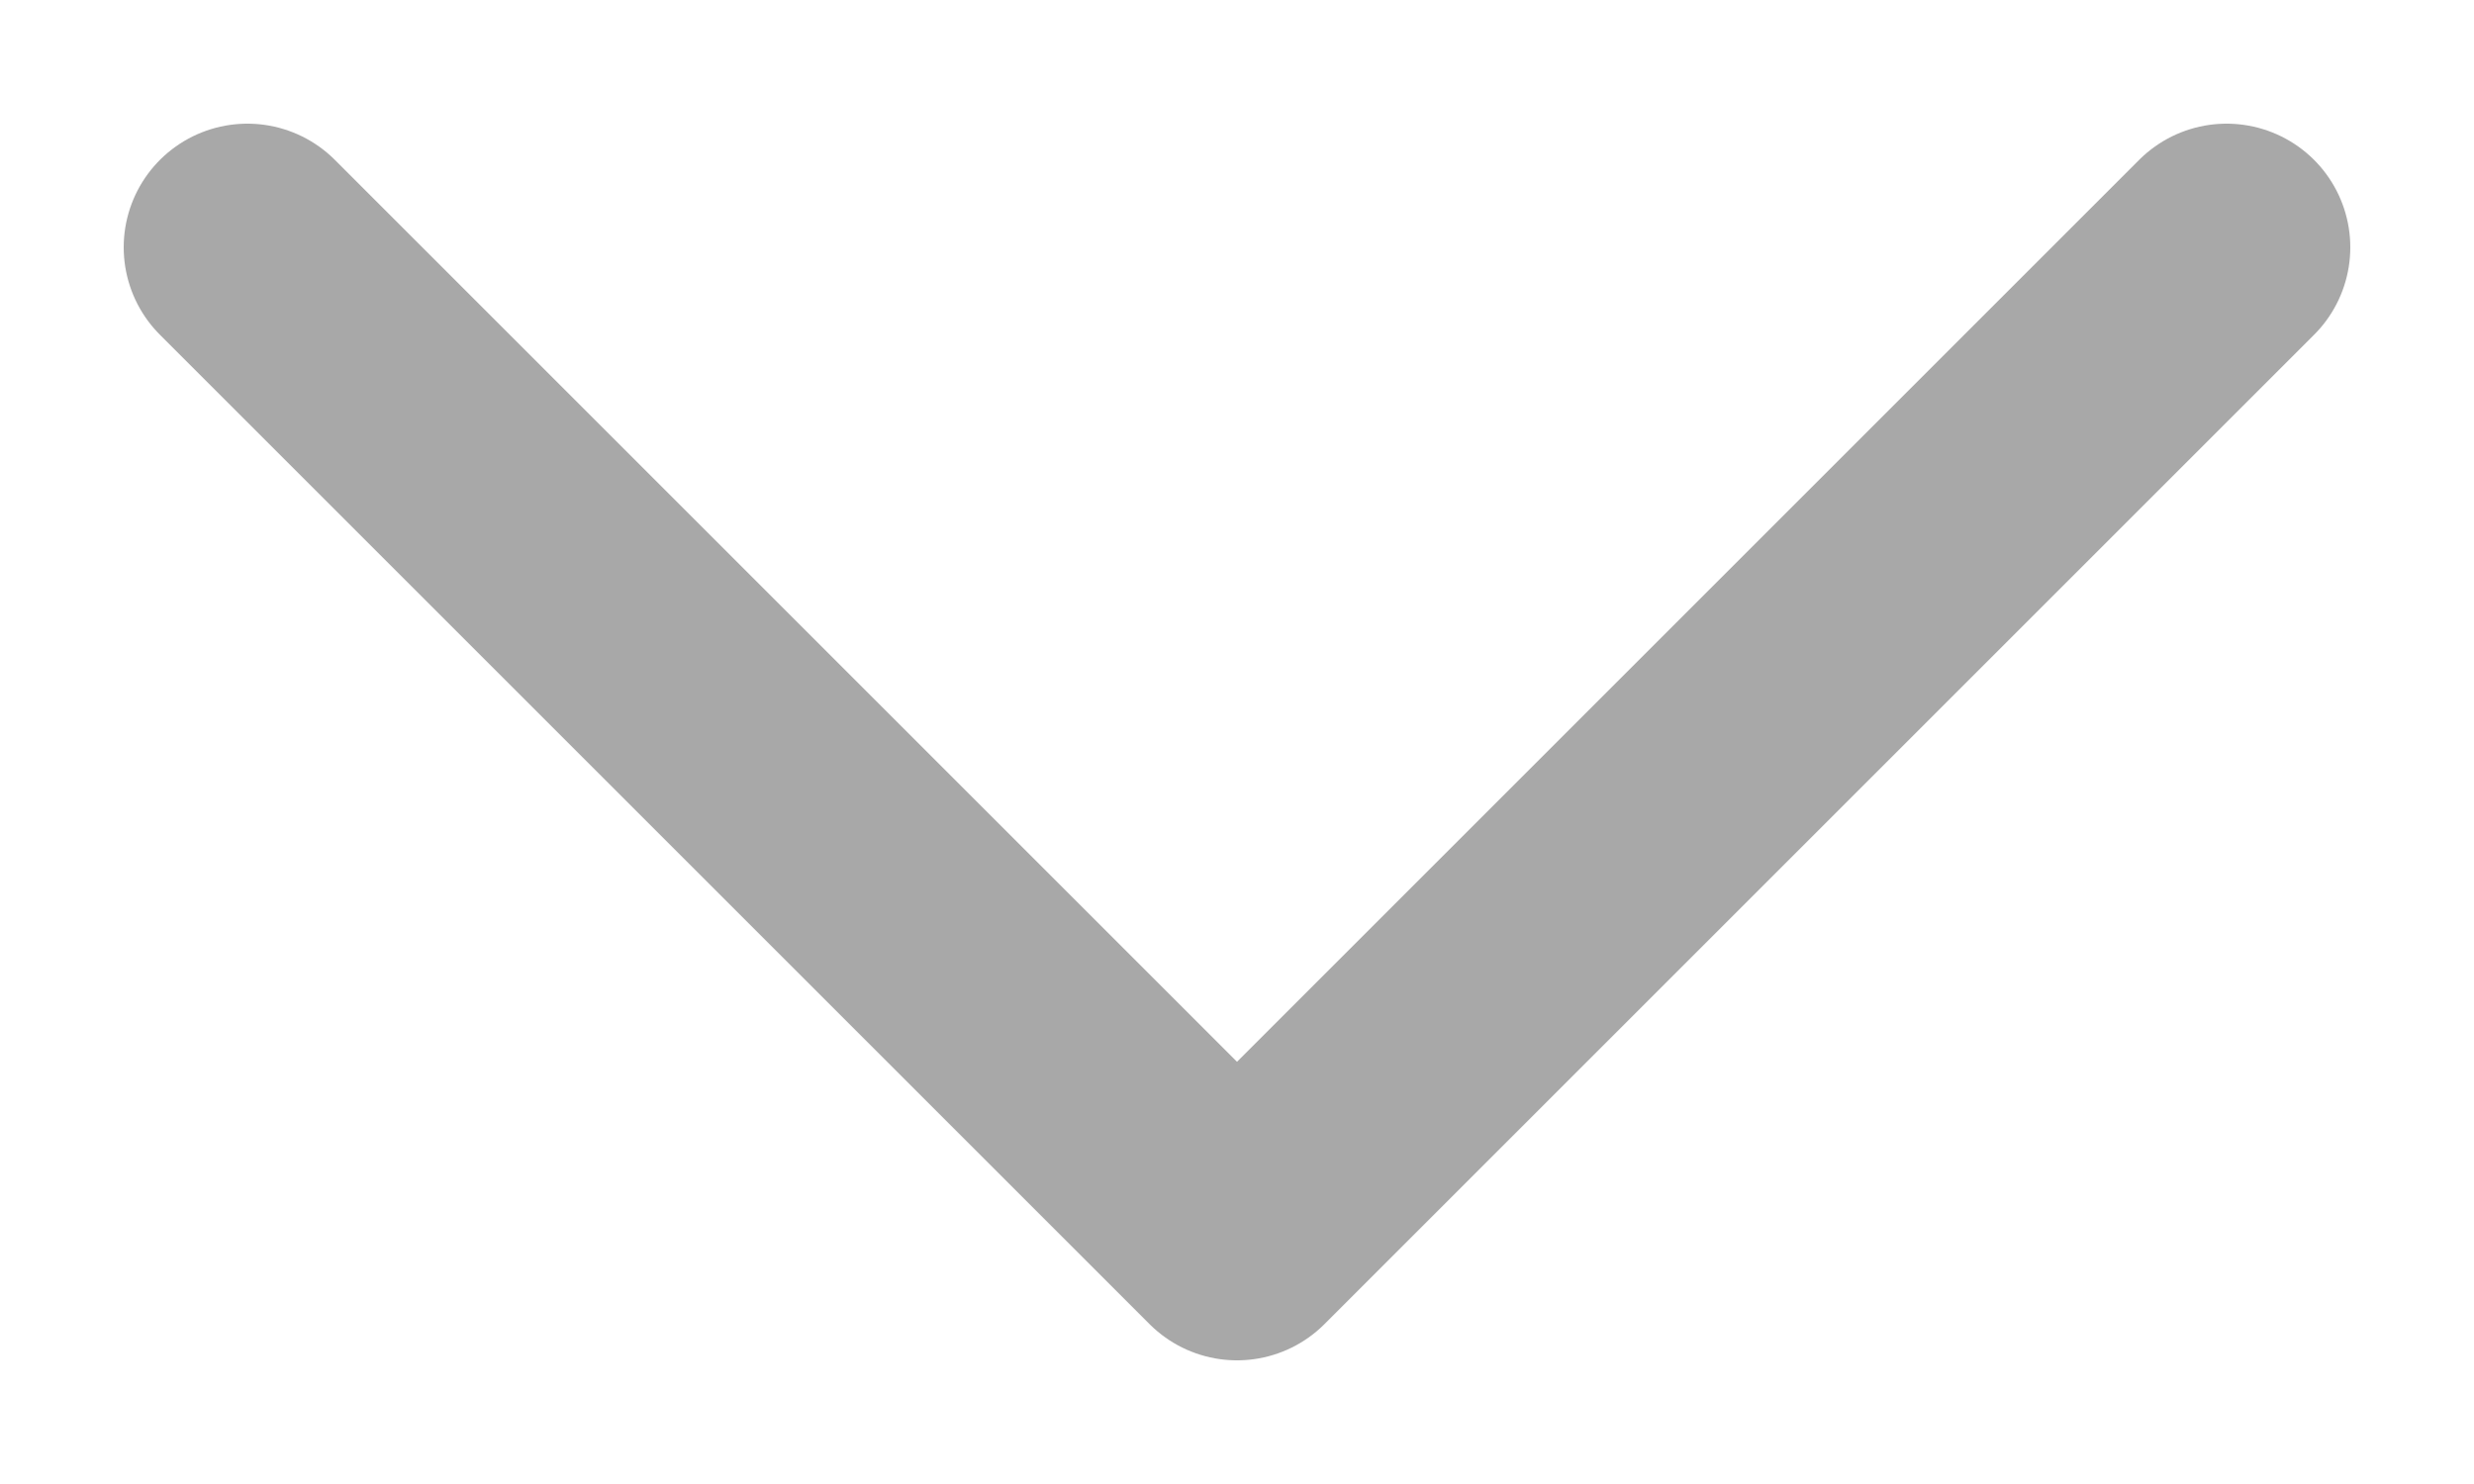
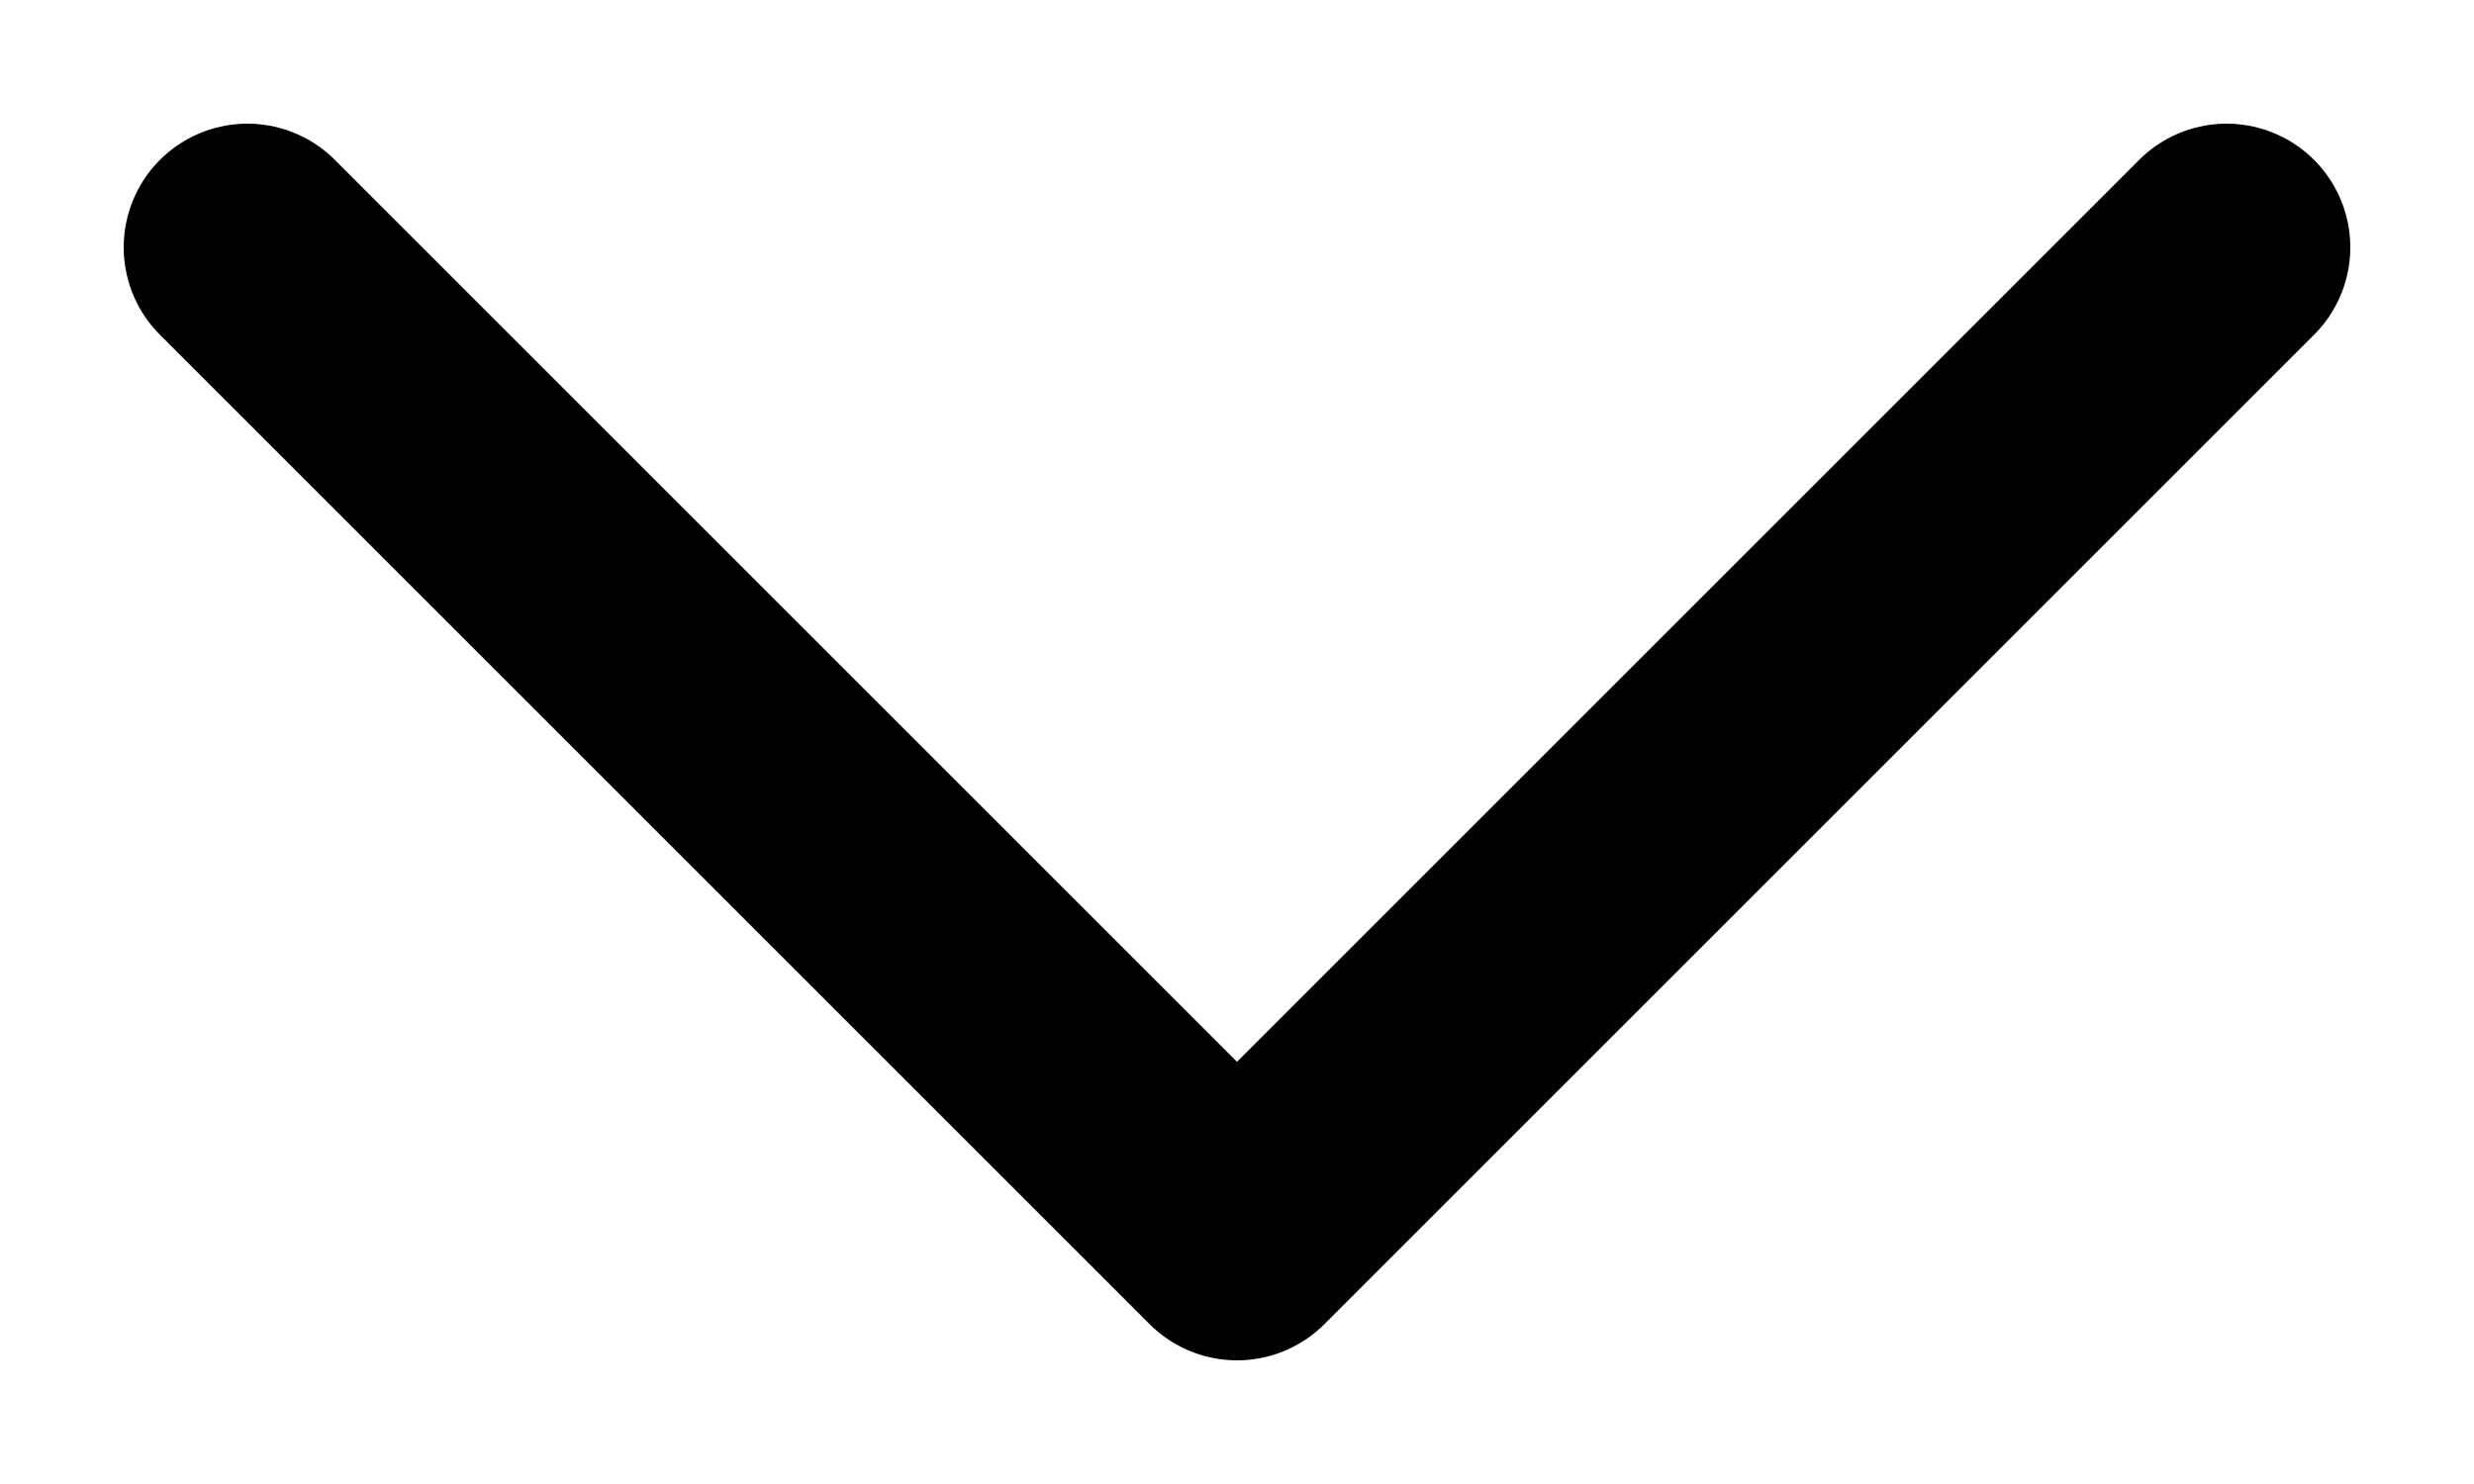
<svg xmlns="http://www.w3.org/2000/svg" width="10" height="6" viewBox="0 0 10 6" fill="none">
-   <path d="M1 1L5 5L9 1" stroke="#A8A8A8" stroke-linecap="round" stroke-linejoin="round" />
+   <path d="M1 1L5 5L9 1" stroke="currentColor" stroke-linecap="round" stroke-linejoin="round" />
</svg>
